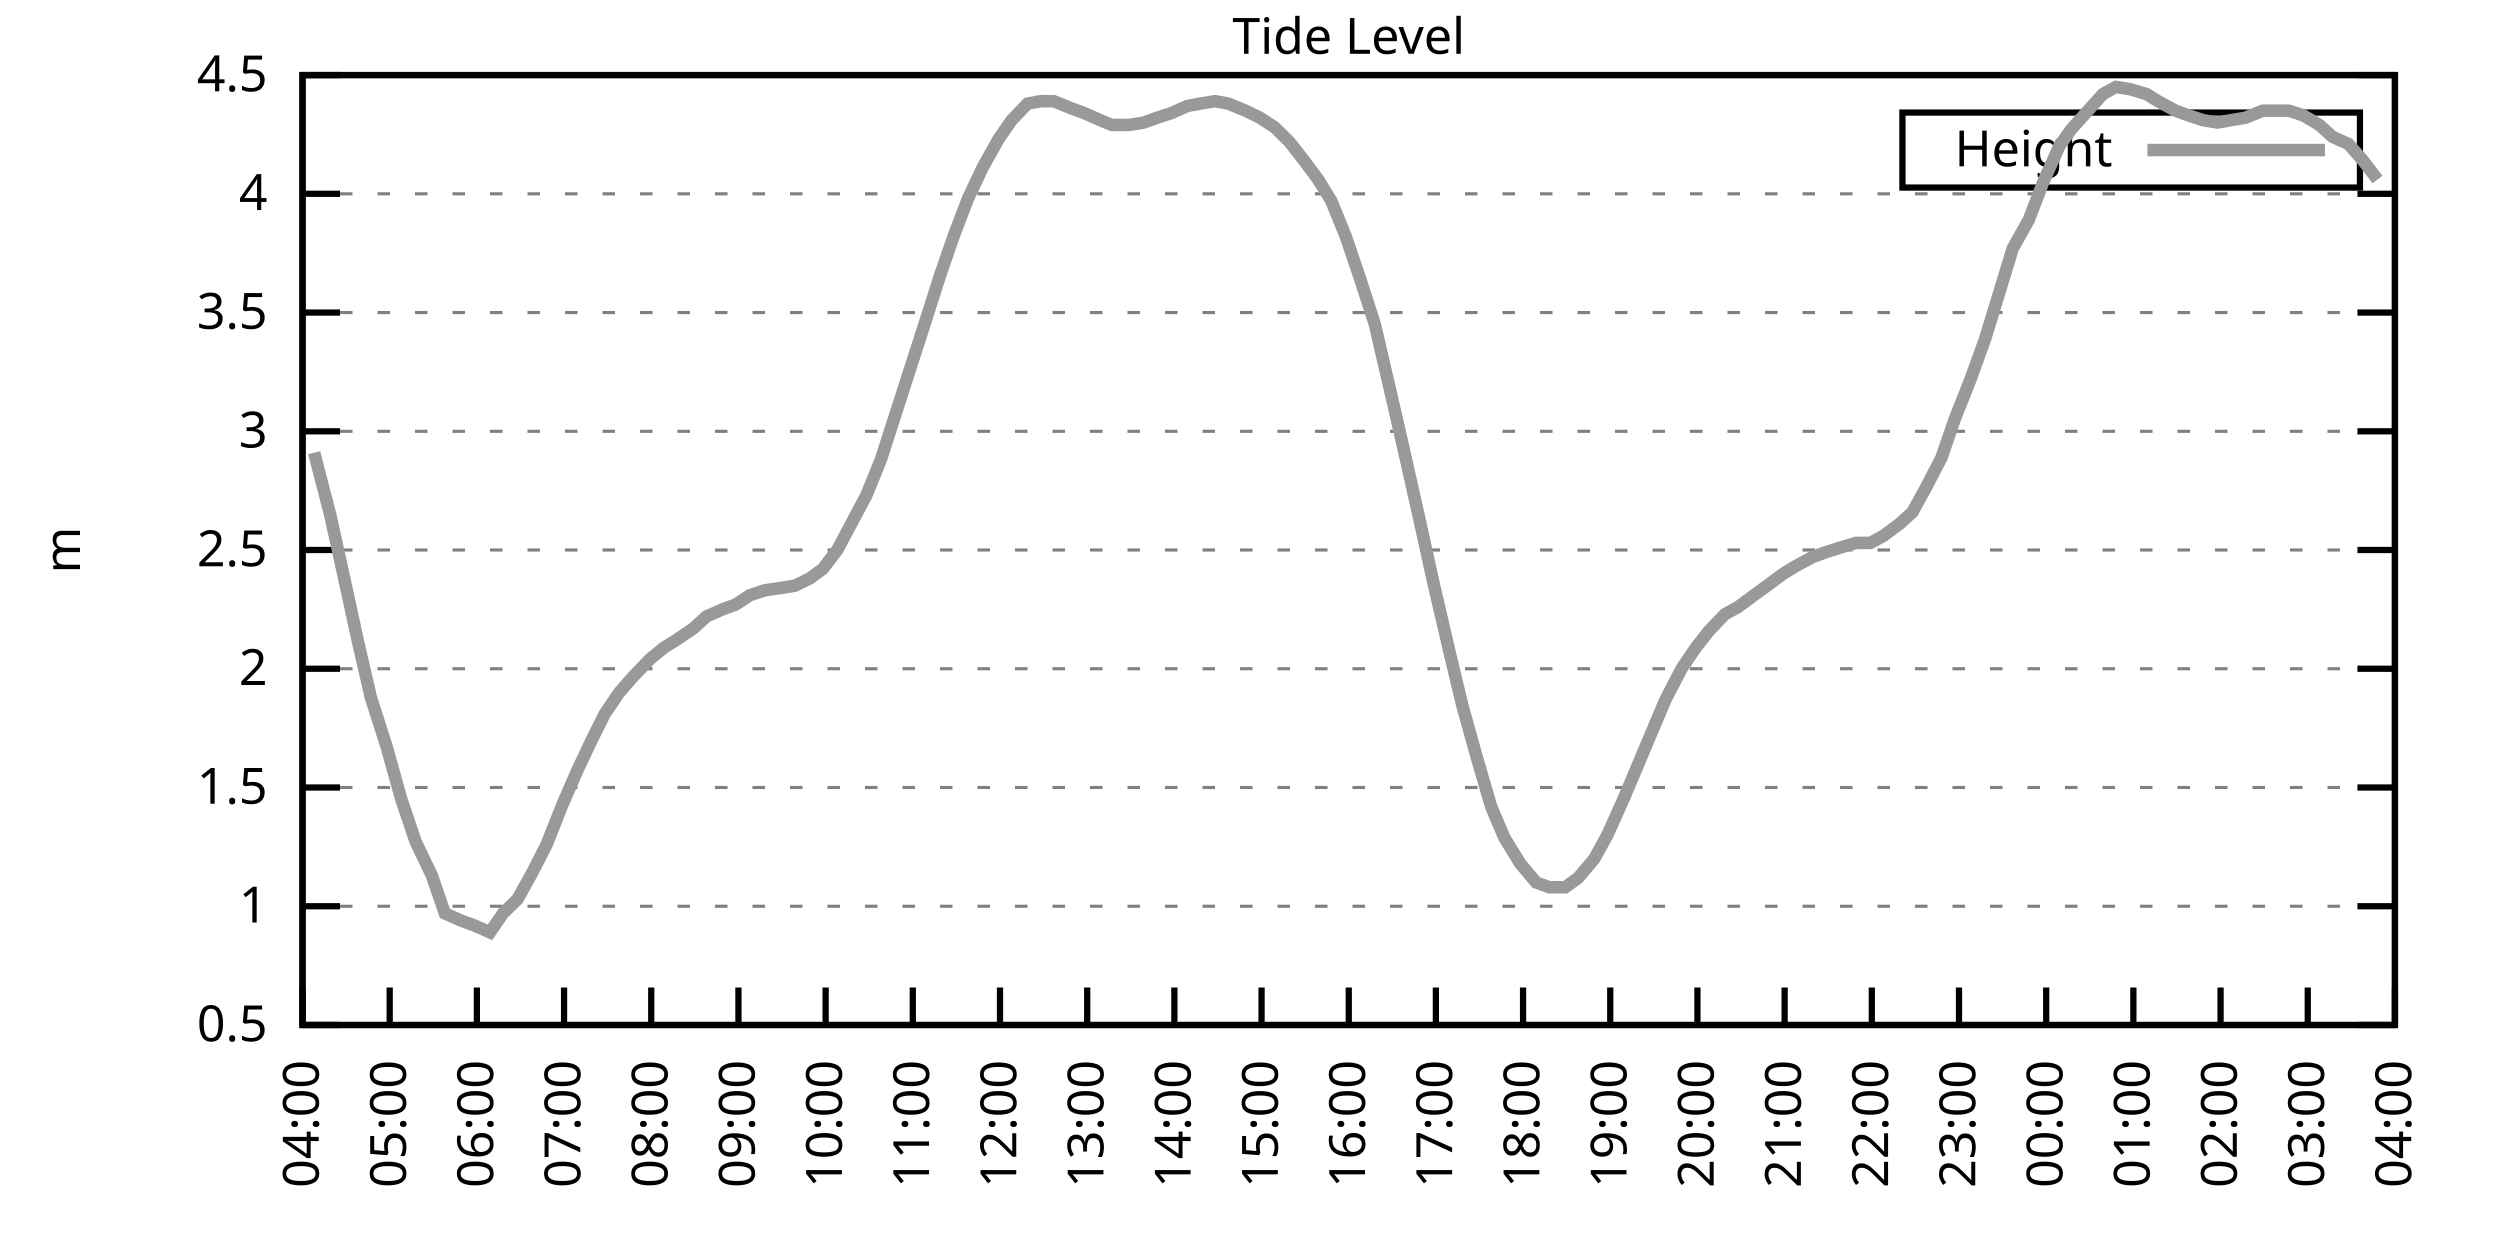
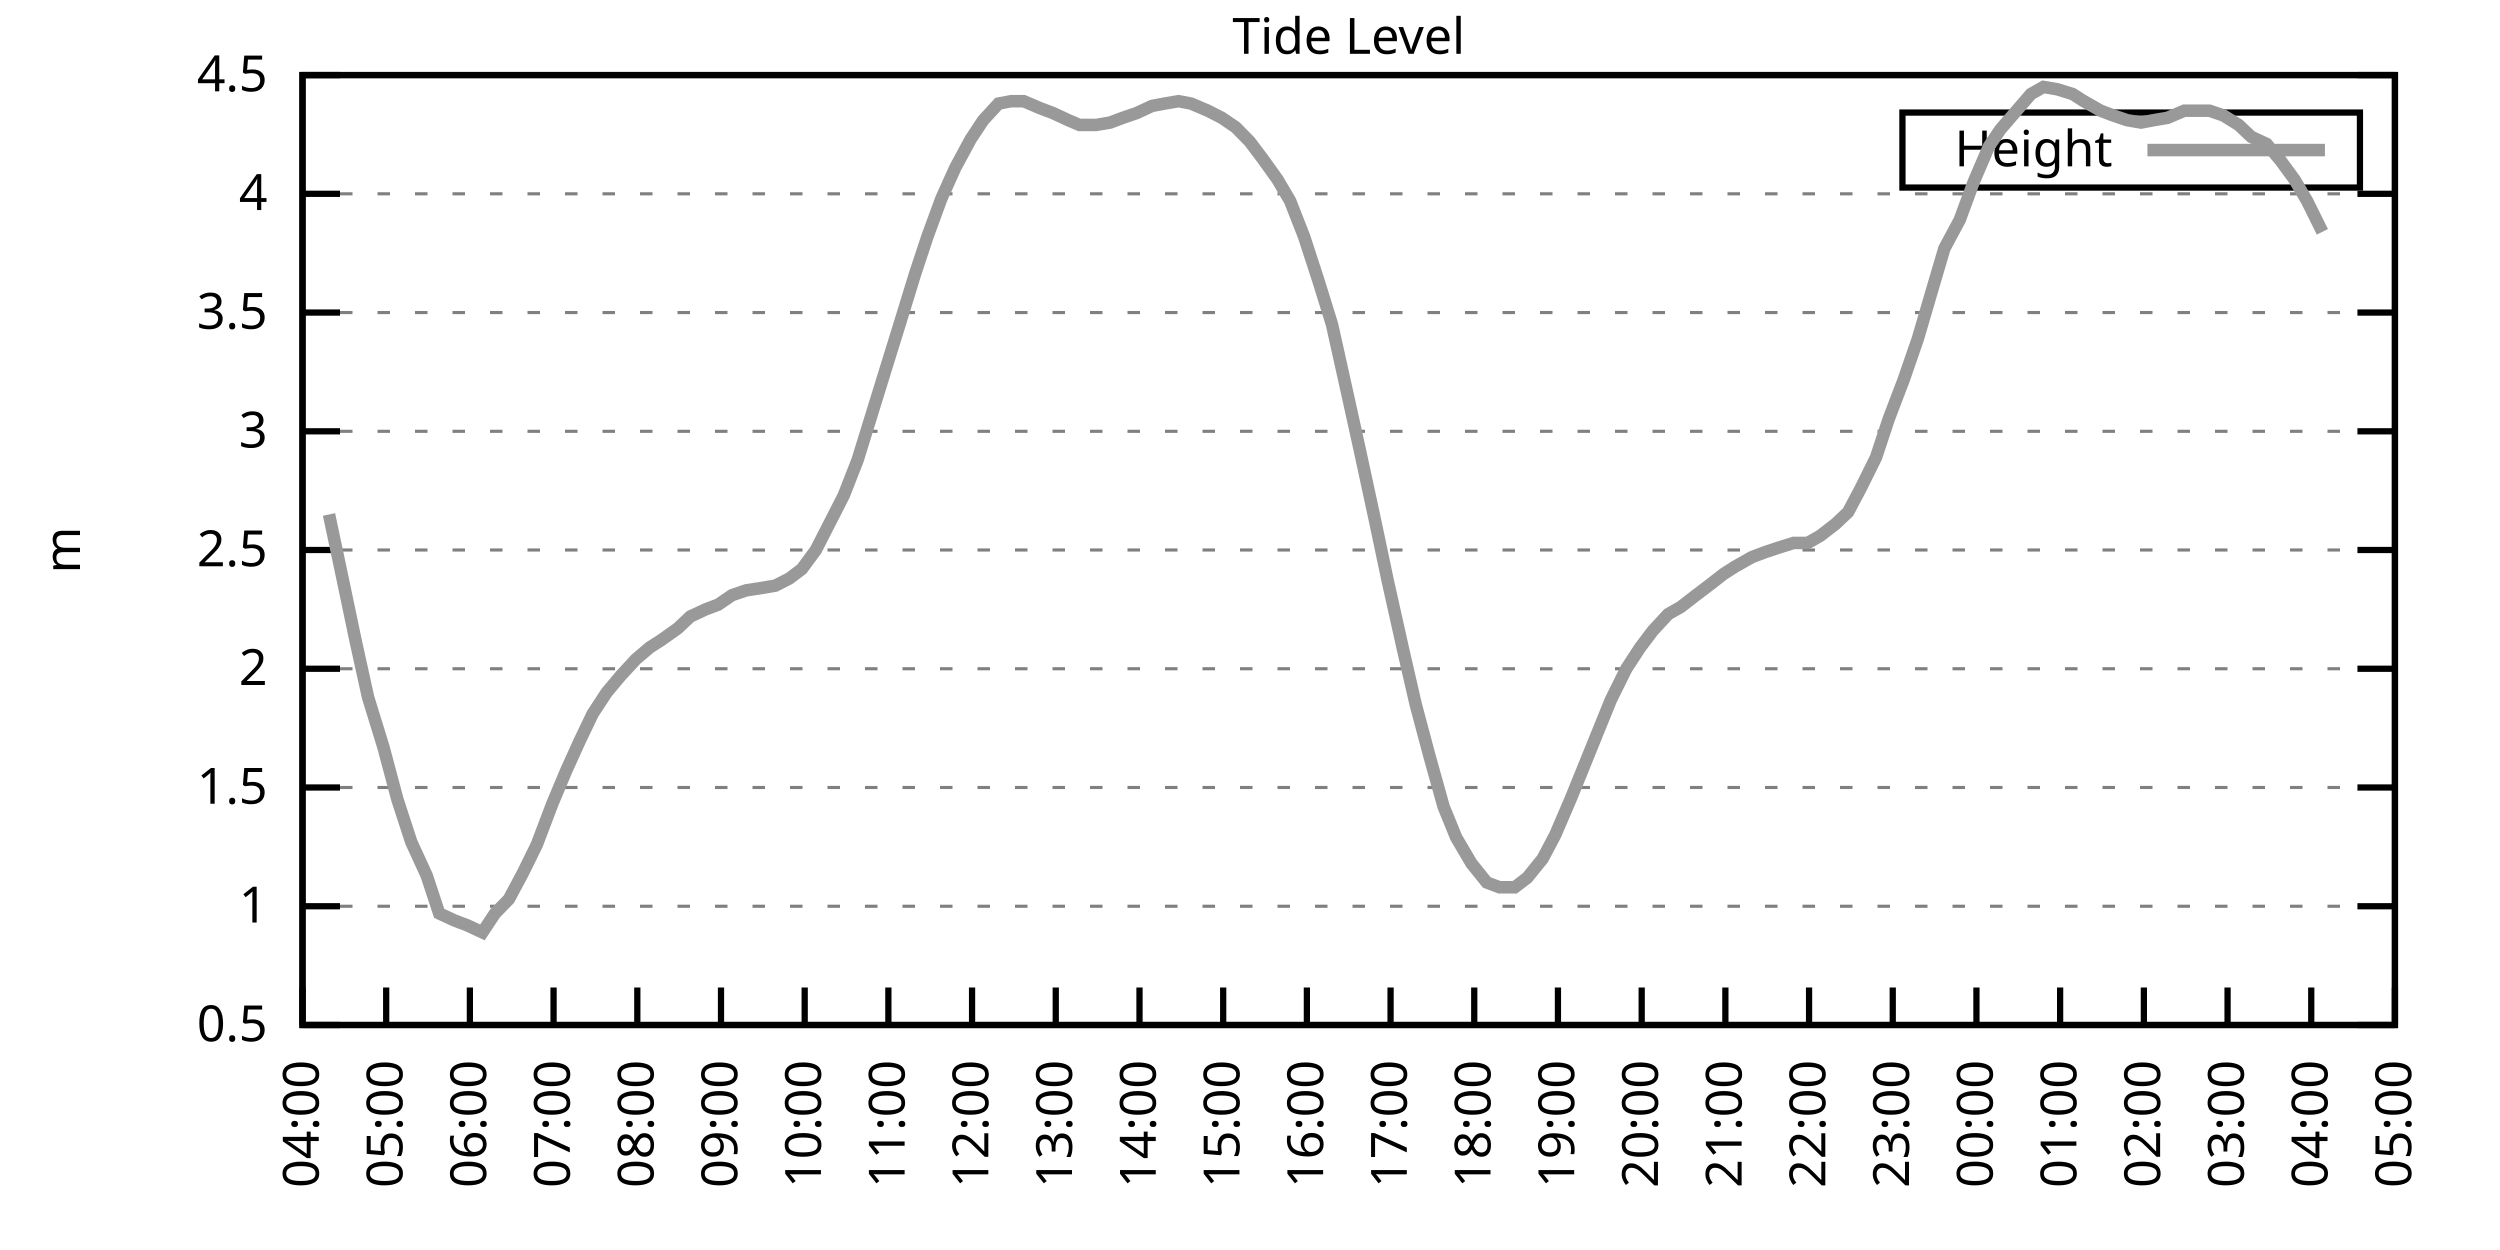
<svg xmlns="http://www.w3.org/2000/svg" xmlns:xlink="http://www.w3.org/1999/xlink" width="400" height="200" viewBox="0 0 400 200">
  <g id="gnuplot_canvas">
    <rect x="0" y="0" width="400" height="200" fill="none" />
    <defs>
      <circle id="gpDot" r="0.5" stroke-width="0.5" stroke="currentColor" />
      <path id="gpPt0" stroke-width="0.333" stroke="currentColor" d="M-1,0 h2 M0,-1 v2" />
      <path id="gpPt1" stroke-width="0.333" stroke="currentColor" d="M-1,-1 L1,1 M1,-1 L-1,1" />
      <path id="gpPt2" stroke-width="0.333" stroke="currentColor" d="M-1,0 L1,0 M0,-1 L0,1 M-1,-1 L1,1 M-1,1 L1,-1" />
      <rect id="gpPt3" stroke-width="0.333" stroke="currentColor" x="-1" y="-1" width="2" height="2" />
      <rect id="gpPt4" stroke-width="0.333" stroke="currentColor" fill="currentColor" x="-1" y="-1" width="2" height="2" />
      <circle id="gpPt5" stroke-width="0.333" stroke="currentColor" cx="0" cy="0" r="1" />
      <use xlink:href="#gpPt5" id="gpPt6" fill="currentColor" stroke="none" />
      <path id="gpPt7" stroke-width="0.333" stroke="currentColor" d="M0,-1.33 L-1.33,0.67 L1.33,0.67 z" />
      <use xlink:href="#gpPt7" id="gpPt8" fill="currentColor" stroke="none" />
      <use xlink:href="#gpPt7" id="gpPt9" stroke="currentColor" transform="rotate(180)" />
      <use xlink:href="#gpPt9" id="gpPt10" fill="currentColor" stroke="none" />
      <use xlink:href="#gpPt3" id="gpPt11" stroke="currentColor" transform="rotate(45)" />
      <use xlink:href="#gpPt11" id="gpPt12" fill="currentColor" stroke="none" />
      <path id="gpPt13" stroke-width="0.333" stroke="currentColor" d="M0,1.330 L1.265,0.411 L0.782,-1.067 L-0.782,-1.076 L-1.265,0.411 z" />
      <use xlink:href="#gpPt13" id="gpPt14" fill="currentColor" stroke="none" />
      <filter id="textbox" filterUnits="objectBoundingBox" x="0" y="0" height="1" width="1">
        <feFlood flood-color="white" flood-opacity="1" result="bgnd" />
        <feComposite in="SourceGraphic" in2="bgnd" operator="atop" />
      </filter>
      <filter id="greybox" filterUnits="objectBoundingBox" x="0" y="0" height="1" width="1">
        <feFlood flood-color="lightgrey" flood-opacity="1" result="grey" />
        <feComposite in="SourceGraphic" in2="grey" operator="atop" />
      </filter>
    </defs>
    <g fill="none" color="white" stroke="currentColor" stroke-width="1.00" stroke-linecap="butt" stroke-linejoin="miter">
</g>
    <g fill="none" color="black" stroke="currentColor" stroke-width="1.00" stroke-linecap="butt" stroke-linejoin="miter">
      <g stroke="none" shape-rendering="crispEdges">
        <polygon fill="rgb(255, 255, 255)" points="48.40,164.00 383.18,164.00 383.18,12.02 48.40,12.02 " />
      </g>
    </g>
    <g fill="none" color="black" stroke="currentColor" stroke-width="1.00" stroke-linecap="butt" stroke-linejoin="miter">
</g>
    <g fill="none" color="black" stroke="black" stroke-width="0.50" stroke-linecap="butt" stroke-linejoin="miter">
</g>
    <g fill="none" color="gray" stroke="currentColor" stroke-width="0.50" stroke-linecap="butt" stroke-linejoin="miter">
      <path stroke="gray" stroke-dasharray="2,4" class="gridline" d="M48.40,164.00 L383.19,164.00  " />
    </g>
    <g fill="none" color="gray" stroke="gray" stroke-width="1.00" stroke-linecap="butt" stroke-linejoin="miter">
</g>
    <g fill="none" color="black" stroke="currentColor" stroke-width="1.00" stroke-linecap="butt" stroke-linejoin="miter">
      <path stroke="black" d="M48.40,164.00 L54.40,164.00 M383.19,164.00 L377.19,164.00  " />
      <g transform="translate(42.80,166.60)" stroke="none" fill="black" font-family="Sans" font-size="8.00" text-anchor="end">
        <text>
          <tspan font-family="Sans"> 0.5</tspan>
        </text>
      </g>
    </g>
    <g fill="none" color="black" stroke="currentColor" stroke-width="1.00" stroke-linecap="butt" stroke-linejoin="miter">
</g>
    <g fill="none" color="black" stroke="black" stroke-width="0.50" stroke-linecap="butt" stroke-linejoin="miter">
</g>
    <g fill="none" color="gray" stroke="currentColor" stroke-width="0.50" stroke-linecap="butt" stroke-linejoin="miter">
      <path stroke="gray" stroke-dasharray="2,4" class="gridline" d="M48.40,145.00 L383.19,145.00  " />
    </g>
    <g fill="none" color="gray" stroke="gray" stroke-width="1.00" stroke-linecap="butt" stroke-linejoin="miter">
</g>
    <g fill="none" color="black" stroke="currentColor" stroke-width="1.00" stroke-linecap="butt" stroke-linejoin="miter">
      <path stroke="black" d="M48.40,145.00 L54.40,145.00 M383.19,145.00 L377.19,145.00  " />
      <g transform="translate(42.80,147.60)" stroke="none" fill="black" font-family="Sans" font-size="8.00" text-anchor="end">
        <text>
          <tspan font-family="Sans"> 1</tspan>
        </text>
      </g>
    </g>
    <g fill="none" color="black" stroke="currentColor" stroke-width="1.00" stroke-linecap="butt" stroke-linejoin="miter">
</g>
    <g fill="none" color="black" stroke="black" stroke-width="0.50" stroke-linecap="butt" stroke-linejoin="miter">
</g>
    <g fill="none" color="gray" stroke="currentColor" stroke-width="0.50" stroke-linecap="butt" stroke-linejoin="miter">
      <path stroke="gray" stroke-dasharray="2,4" class="gridline" d="M48.40,126.00 L383.19,126.00  " />
    </g>
    <g fill="none" color="gray" stroke="gray" stroke-width="1.00" stroke-linecap="butt" stroke-linejoin="miter">
</g>
    <g fill="none" color="black" stroke="currentColor" stroke-width="1.00" stroke-linecap="butt" stroke-linejoin="miter">
      <path stroke="black" d="M48.40,126.00 L54.40,126.00 M383.19,126.00 L377.19,126.00  " />
      <g transform="translate(42.80,128.60)" stroke="none" fill="black" font-family="Sans" font-size="8.00" text-anchor="end">
        <text>
          <tspan font-family="Sans"> 1.5</tspan>
        </text>
      </g>
    </g>
    <g fill="none" color="black" stroke="currentColor" stroke-width="1.00" stroke-linecap="butt" stroke-linejoin="miter">
</g>
    <g fill="none" color="black" stroke="black" stroke-width="0.50" stroke-linecap="butt" stroke-linejoin="miter">
</g>
    <g fill="none" color="gray" stroke="currentColor" stroke-width="0.50" stroke-linecap="butt" stroke-linejoin="miter">
      <path stroke="gray" stroke-dasharray="2,4" class="gridline" d="M48.40,107.00 L383.19,107.00  " />
    </g>
    <g fill="none" color="gray" stroke="gray" stroke-width="1.00" stroke-linecap="butt" stroke-linejoin="miter">
</g>
    <g fill="none" color="black" stroke="currentColor" stroke-width="1.00" stroke-linecap="butt" stroke-linejoin="miter">
      <path stroke="black" d="M48.40,107.00 L54.40,107.00 M383.19,107.00 L377.19,107.00  " />
      <g transform="translate(42.80,109.60)" stroke="none" fill="black" font-family="Sans" font-size="8.00" text-anchor="end">
        <text>
          <tspan font-family="Sans"> 2</tspan>
        </text>
      </g>
    </g>
    <g fill="none" color="black" stroke="currentColor" stroke-width="1.00" stroke-linecap="butt" stroke-linejoin="miter">
</g>
    <g fill="none" color="black" stroke="black" stroke-width="0.50" stroke-linecap="butt" stroke-linejoin="miter">
</g>
    <g fill="none" color="gray" stroke="currentColor" stroke-width="0.50" stroke-linecap="butt" stroke-linejoin="miter">
      <path stroke="gray" stroke-dasharray="2,4" class="gridline" d="M48.40,88.00 L383.19,88.00  " />
    </g>
    <g fill="none" color="gray" stroke="gray" stroke-width="1.00" stroke-linecap="butt" stroke-linejoin="miter">
</g>
    <g fill="none" color="black" stroke="currentColor" stroke-width="1.00" stroke-linecap="butt" stroke-linejoin="miter">
      <path stroke="black" d="M48.40,88.00 L54.40,88.00 M383.19,88.00 L377.19,88.00  " />
      <g transform="translate(42.80,90.60)" stroke="none" fill="black" font-family="Sans" font-size="8.00" text-anchor="end">
        <text>
          <tspan font-family="Sans"> 2.5</tspan>
        </text>
      </g>
    </g>
    <g fill="none" color="black" stroke="currentColor" stroke-width="1.00" stroke-linecap="butt" stroke-linejoin="miter">
</g>
    <g fill="none" color="black" stroke="black" stroke-width="0.50" stroke-linecap="butt" stroke-linejoin="miter">
</g>
    <g fill="none" color="gray" stroke="currentColor" stroke-width="0.50" stroke-linecap="butt" stroke-linejoin="miter">
      <path stroke="gray" stroke-dasharray="2,4" class="gridline" d="M48.40,69.01 L383.19,69.01  " />
    </g>
    <g fill="none" color="gray" stroke="gray" stroke-width="1.00" stroke-linecap="butt" stroke-linejoin="miter">
</g>
    <g fill="none" color="black" stroke="currentColor" stroke-width="1.00" stroke-linecap="butt" stroke-linejoin="miter">
      <path stroke="black" d="M48.40,69.01 L54.40,69.01 M383.19,69.01 L377.19,69.01  " />
      <g transform="translate(42.80,71.61)" stroke="none" fill="black" font-family="Sans" font-size="8.00" text-anchor="end">
        <text>
          <tspan font-family="Sans"> 3</tspan>
        </text>
      </g>
    </g>
    <g fill="none" color="black" stroke="currentColor" stroke-width="1.00" stroke-linecap="butt" stroke-linejoin="miter">
</g>
    <g fill="none" color="black" stroke="black" stroke-width="0.50" stroke-linecap="butt" stroke-linejoin="miter">
</g>
    <g fill="none" color="gray" stroke="currentColor" stroke-width="0.50" stroke-linecap="butt" stroke-linejoin="miter">
      <path stroke="gray" stroke-dasharray="2,4" class="gridline" d="M48.40,50.01 L383.19,50.01  " />
    </g>
    <g fill="none" color="gray" stroke="gray" stroke-width="1.00" stroke-linecap="butt" stroke-linejoin="miter">
</g>
    <g fill="none" color="black" stroke="currentColor" stroke-width="1.00" stroke-linecap="butt" stroke-linejoin="miter">
      <path stroke="black" d="M48.40,50.01 L54.40,50.01 M383.19,50.01 L377.19,50.01  " />
      <g transform="translate(42.80,52.61)" stroke="none" fill="black" font-family="Sans" font-size="8.00" text-anchor="end">
        <text>
          <tspan font-family="Sans"> 3.5</tspan>
        </text>
      </g>
    </g>
    <g fill="none" color="black" stroke="currentColor" stroke-width="1.00" stroke-linecap="butt" stroke-linejoin="miter">
</g>
    <g fill="none" color="black" stroke="black" stroke-width="0.50" stroke-linecap="butt" stroke-linejoin="miter">
</g>
    <g fill="none" color="gray" stroke="currentColor" stroke-width="0.50" stroke-linecap="butt" stroke-linejoin="miter">
      <path stroke="gray" stroke-dasharray="2,4" class="gridline" d="M48.40,31.01 L383.19,31.01  " />
    </g>
    <g fill="none" color="gray" stroke="gray" stroke-width="1.00" stroke-linecap="butt" stroke-linejoin="miter">
</g>
    <g fill="none" color="black" stroke="currentColor" stroke-width="1.00" stroke-linecap="butt" stroke-linejoin="miter">
      <path stroke="black" d="M48.40,31.01 L54.40,31.01 M383.19,31.01 L377.19,31.01  " />
      <g transform="translate(42.80,33.61)" stroke="none" fill="black" font-family="Sans" font-size="8.00" text-anchor="end">
        <text>
          <tspan font-family="Sans"> 4</tspan>
        </text>
      </g>
    </g>
    <g fill="none" color="black" stroke="currentColor" stroke-width="1.00" stroke-linecap="butt" stroke-linejoin="miter">
</g>
    <g fill="none" color="black" stroke="black" stroke-width="0.50" stroke-linecap="butt" stroke-linejoin="miter">
</g>
    <g fill="none" color="gray" stroke="currentColor" stroke-width="0.50" stroke-linecap="butt" stroke-linejoin="miter">
      <path stroke="gray" stroke-dasharray="2,4" class="gridline" d="M48.40,12.01 L383.19,12.01  " />
    </g>
    <g fill="none" color="gray" stroke="gray" stroke-width="1.00" stroke-linecap="butt" stroke-linejoin="miter">
</g>
    <g fill="none" color="black" stroke="currentColor" stroke-width="1.00" stroke-linecap="butt" stroke-linejoin="miter">
      <path stroke="black" d="M48.40,12.01 L54.40,12.01 M383.19,12.01 L377.19,12.01  " />
      <g transform="translate(42.80,14.61)" stroke="none" fill="black" font-family="Sans" font-size="8.00" text-anchor="end">
        <text>
          <tspan font-family="Sans"> 4.5</tspan>
        </text>
      </g>
    </g>
    <g fill="none" color="black" stroke="currentColor" stroke-width="1.00" stroke-linecap="butt" stroke-linejoin="miter">
      <path stroke="black" d="M48.40,164.00 L48.40,158.00  " />
      <g transform="translate(51.00,169.60) rotate(270.00)" stroke="none" fill="black" font-family="Sans" font-size="8.00" text-anchor="end">
        <text>
          <tspan font-family="Sans">04:00</tspan>
        </text>
      </g>
    </g>
    <g fill="none" color="black" stroke="currentColor" stroke-width="1.00" stroke-linecap="butt" stroke-linejoin="miter">
-       <path stroke="black" d="M62.35,164.00 L62.35,158.00  " />
-       <g transform="translate(64.95,169.60) rotate(270.00)" stroke="none" fill="black" font-family="Sans" font-size="8.00" text-anchor="end">
+       <path stroke="black" d="M61.79,164.00 L61.79,158.00  " />
+       <g transform="translate(64.39,169.60) rotate(270.00)" stroke="none" fill="black" font-family="Sans" font-size="8.00" text-anchor="end">
        <text>
          <tspan font-family="Sans">05:00</tspan>
        </text>
      </g>
    </g>
    <g fill="none" color="black" stroke="currentColor" stroke-width="1.00" stroke-linecap="butt" stroke-linejoin="miter">
-       <path stroke="black" d="M76.30,164.00 L76.30,158.00  " />
-       <g transform="translate(78.90,169.60) rotate(270.00)" stroke="none" fill="black" font-family="Sans" font-size="8.00" text-anchor="end">
+       <path stroke="black" d="M75.18,164.00 L75.18,158.00  " />
+       <g transform="translate(77.78,169.60) rotate(270.00)" stroke="none" fill="black" font-family="Sans" font-size="8.00" text-anchor="end">
        <text>
          <tspan font-family="Sans">06:00</tspan>
        </text>
      </g>
    </g>
    <g fill="none" color="black" stroke="currentColor" stroke-width="1.00" stroke-linecap="butt" stroke-linejoin="miter">
-       <path stroke="black" d="M90.25,164.00 L90.25,158.00  " />
-       <g transform="translate(92.85,169.60) rotate(270.00)" stroke="none" fill="black" font-family="Sans" font-size="8.00" text-anchor="end">
+       <path stroke="black" d="M88.57,164.00 L88.57,158.00  " />
+       <g transform="translate(91.17,169.60) rotate(270.00)" stroke="none" fill="black" font-family="Sans" font-size="8.00" text-anchor="end">
        <text>
          <tspan font-family="Sans">07:00</tspan>
        </text>
      </g>
    </g>
    <g fill="none" color="black" stroke="currentColor" stroke-width="1.00" stroke-linecap="butt" stroke-linejoin="miter">
-       <path stroke="black" d="M104.20,164.00 L104.20,158.00  " />
-       <g transform="translate(106.80,169.60) rotate(270.00)" stroke="none" fill="black" font-family="Sans" font-size="8.00" text-anchor="end">
+       <path stroke="black" d="M101.97,164.00 L101.97,158.00  " />
+       <g transform="translate(104.57,169.60) rotate(270.00)" stroke="none" fill="black" font-family="Sans" font-size="8.00" text-anchor="end">
        <text>
          <tspan font-family="Sans">08:00</tspan>
        </text>
      </g>
    </g>
    <g fill="none" color="black" stroke="currentColor" stroke-width="1.00" stroke-linecap="butt" stroke-linejoin="miter">
-       <path stroke="black" d="M118.15,164.00 L118.15,158.00  " />
-       <g transform="translate(120.75,169.60) rotate(270.00)" stroke="none" fill="black" font-family="Sans" font-size="8.00" text-anchor="end">
+       <path stroke="black" d="M115.36,164.00 L115.36,158.00  " />
+       <g transform="translate(117.96,169.60) rotate(270.00)" stroke="none" fill="black" font-family="Sans" font-size="8.00" text-anchor="end">
        <text>
          <tspan font-family="Sans">09:00</tspan>
        </text>
      </g>
    </g>
    <g fill="none" color="black" stroke="currentColor" stroke-width="1.00" stroke-linecap="butt" stroke-linejoin="miter">
-       <path stroke="black" d="M132.10,164.00 L132.10,158.00  " />
-       <g transform="translate(134.70,169.60) rotate(270.00)" stroke="none" fill="black" font-family="Sans" font-size="8.00" text-anchor="end">
+       <path stroke="black" d="M128.75,164.00 L128.75,158.00  " />
+       <g transform="translate(131.35,169.60) rotate(270.00)" stroke="none" fill="black" font-family="Sans" font-size="8.00" text-anchor="end">
        <text>
          <tspan font-family="Sans">10:00</tspan>
        </text>
      </g>
    </g>
    <g fill="none" color="black" stroke="currentColor" stroke-width="1.00" stroke-linecap="butt" stroke-linejoin="miter">
-       <path stroke="black" d="M146.05,164.00 L146.05,158.00  " />
-       <g transform="translate(148.65,169.60) rotate(270.00)" stroke="none" fill="black" font-family="Sans" font-size="8.00" text-anchor="end">
+       <path stroke="black" d="M142.14,164.00 L142.14,158.00  " />
+       <g transform="translate(144.74,169.60) rotate(270.00)" stroke="none" fill="black" font-family="Sans" font-size="8.00" text-anchor="end">
        <text>
          <tspan font-family="Sans">11:00</tspan>
        </text>
      </g>
    </g>
    <g fill="none" color="black" stroke="currentColor" stroke-width="1.00" stroke-linecap="butt" stroke-linejoin="miter">
-       <path stroke="black" d="M160.00,164.00 L160.00,158.00  " />
-       <g transform="translate(162.60,169.60) rotate(270.00)" stroke="none" fill="black" font-family="Sans" font-size="8.00" text-anchor="end">
+       <path stroke="black" d="M155.53,164.00 L155.53,158.00  " />
+       <g transform="translate(158.13,169.60) rotate(270.00)" stroke="none" fill="black" font-family="Sans" font-size="8.00" text-anchor="end">
        <text>
          <tspan font-family="Sans">12:00</tspan>
        </text>
      </g>
    </g>
    <g fill="none" color="black" stroke="currentColor" stroke-width="1.00" stroke-linecap="butt" stroke-linejoin="miter">
-       <path stroke="black" d="M173.95,164.00 L173.95,158.00  " />
-       <g transform="translate(176.55,169.60) rotate(270.00)" stroke="none" fill="black" font-family="Sans" font-size="8.00" text-anchor="end">
+       <path stroke="black" d="M168.92,164.00 L168.92,158.00  " />
+       <g transform="translate(171.52,169.60) rotate(270.00)" stroke="none" fill="black" font-family="Sans" font-size="8.00" text-anchor="end">
        <text>
          <tspan font-family="Sans">13:00</tspan>
        </text>
      </g>
    </g>
    <g fill="none" color="black" stroke="currentColor" stroke-width="1.00" stroke-linecap="butt" stroke-linejoin="miter">
-       <path stroke="black" d="M187.90,164.00 L187.90,158.00  " />
-       <g transform="translate(190.50,169.60) rotate(270.00)" stroke="none" fill="black" font-family="Sans" font-size="8.00" text-anchor="end">
+       <path stroke="black" d="M182.32,164.00 L182.32,158.00  " />
+       <g transform="translate(184.92,169.60) rotate(270.00)" stroke="none" fill="black" font-family="Sans" font-size="8.00" text-anchor="end">
        <text>
          <tspan font-family="Sans">14:00</tspan>
        </text>
      </g>
    </g>
    <g fill="none" color="black" stroke="currentColor" stroke-width="1.00" stroke-linecap="butt" stroke-linejoin="miter">
-       <path stroke="black" d="M201.85,164.00 L201.85,158.00  " />
-       <g transform="translate(204.45,169.60) rotate(270.00)" stroke="none" fill="black" font-family="Sans" font-size="8.00" text-anchor="end">
+       <path stroke="black" d="M195.71,164.00 L195.71,158.00  " />
+       <g transform="translate(198.31,169.60) rotate(270.00)" stroke="none" fill="black" font-family="Sans" font-size="8.00" text-anchor="end">
        <text>
          <tspan font-family="Sans">15:00</tspan>
        </text>
      </g>
    </g>
    <g fill="none" color="black" stroke="currentColor" stroke-width="1.00" stroke-linecap="butt" stroke-linejoin="miter">
-       <path stroke="black" d="M215.80,164.00 L215.80,158.00  " />
-       <g transform="translate(218.40,169.60) rotate(270.00)" stroke="none" fill="black" font-family="Sans" font-size="8.00" text-anchor="end">
+       <path stroke="black" d="M209.10,164.00 L209.10,158.00  " />
+       <g transform="translate(211.70,169.60) rotate(270.00)" stroke="none" fill="black" font-family="Sans" font-size="8.00" text-anchor="end">
        <text>
          <tspan font-family="Sans">16:00</tspan>
        </text>
      </g>
    </g>
    <g fill="none" color="black" stroke="currentColor" stroke-width="1.00" stroke-linecap="butt" stroke-linejoin="miter">
-       <path stroke="black" d="M229.74,164.00 L229.74,158.00  " />
-       <g transform="translate(232.34,169.60) rotate(270.00)" stroke="none" fill="black" font-family="Sans" font-size="8.00" text-anchor="end">
+       <path stroke="black" d="M222.49,164.00 L222.49,158.00  " />
+       <g transform="translate(225.09,169.60) rotate(270.00)" stroke="none" fill="black" font-family="Sans" font-size="8.00" text-anchor="end">
        <text>
          <tspan font-family="Sans">17:00</tspan>
        </text>
      </g>
    </g>
    <g fill="none" color="black" stroke="currentColor" stroke-width="1.00" stroke-linecap="butt" stroke-linejoin="miter">
-       <path stroke="black" d="M243.69,164.00 L243.69,158.00  " />
-       <g transform="translate(246.29,169.60) rotate(270.00)" stroke="none" fill="black" font-family="Sans" font-size="8.00" text-anchor="end">
+       <path stroke="black" d="M235.88,164.00 L235.88,158.00  " />
+       <g transform="translate(238.48,169.60) rotate(270.00)" stroke="none" fill="black" font-family="Sans" font-size="8.00" text-anchor="end">
        <text>
          <tspan font-family="Sans">18:00</tspan>
        </text>
      </g>
    </g>
    <g fill="none" color="black" stroke="currentColor" stroke-width="1.00" stroke-linecap="butt" stroke-linejoin="miter">
-       <path stroke="black" d="M257.64,164.00 L257.64,158.00  " />
-       <g transform="translate(260.24,169.60) rotate(270.00)" stroke="none" fill="black" font-family="Sans" font-size="8.00" text-anchor="end">
+       <path stroke="black" d="M249.27,164.00 L249.27,158.00  " />
+       <g transform="translate(251.87,169.60) rotate(270.00)" stroke="none" fill="black" font-family="Sans" font-size="8.00" text-anchor="end">
        <text>
          <tspan font-family="Sans">19:00</tspan>
        </text>
      </g>
    </g>
    <g fill="none" color="black" stroke="currentColor" stroke-width="1.00" stroke-linecap="butt" stroke-linejoin="miter">
-       <path stroke="black" d="M271.59,164.00 L271.59,158.00  " />
-       <g transform="translate(274.19,169.60) rotate(270.00)" stroke="none" fill="black" font-family="Sans" font-size="8.00" text-anchor="end">
+       <path stroke="black" d="M262.67,164.00 L262.67,158.00  " />
+       <g transform="translate(265.27,169.60) rotate(270.00)" stroke="none" fill="black" font-family="Sans" font-size="8.00" text-anchor="end">
        <text>
          <tspan font-family="Sans">20:00</tspan>
        </text>
      </g>
    </g>
    <g fill="none" color="black" stroke="currentColor" stroke-width="1.00" stroke-linecap="butt" stroke-linejoin="miter">
-       <path stroke="black" d="M285.54,164.00 L285.54,158.00  " />
-       <g transform="translate(288.14,169.60) rotate(270.00)" stroke="none" fill="black" font-family="Sans" font-size="8.00" text-anchor="end">
+       <path stroke="black" d="M276.06,164.00 L276.06,158.00  " />
+       <g transform="translate(278.66,169.60) rotate(270.00)" stroke="none" fill="black" font-family="Sans" font-size="8.00" text-anchor="end">
        <text>
          <tspan font-family="Sans">21:00</tspan>
        </text>
      </g>
    </g>
    <g fill="none" color="black" stroke="currentColor" stroke-width="1.00" stroke-linecap="butt" stroke-linejoin="miter">
-       <path stroke="black" d="M299.49,164.00 L299.49,158.00  " />
-       <g transform="translate(302.09,169.60) rotate(270.00)" stroke="none" fill="black" font-family="Sans" font-size="8.00" text-anchor="end">
+       <path stroke="black" d="M289.45,164.00 L289.45,158.00  " />
+       <g transform="translate(292.05,169.60) rotate(270.00)" stroke="none" fill="black" font-family="Sans" font-size="8.00" text-anchor="end">
        <text>
          <tspan font-family="Sans">22:00</tspan>
        </text>
      </g>
    </g>
    <g fill="none" color="black" stroke="currentColor" stroke-width="1.00" stroke-linecap="butt" stroke-linejoin="miter">
-       <path stroke="black" d="M313.44,164.00 L313.44,158.00  " />
-       <g transform="translate(316.04,169.60) rotate(270.00)" stroke="none" fill="black" font-family="Sans" font-size="8.00" text-anchor="end">
+       <path stroke="black" d="M302.84,164.00 L302.84,158.00  " />
+       <g transform="translate(305.44,169.60) rotate(270.00)" stroke="none" fill="black" font-family="Sans" font-size="8.00" text-anchor="end">
        <text>
          <tspan font-family="Sans">23:00</tspan>
        </text>
      </g>
    </g>
    <g fill="none" color="black" stroke="currentColor" stroke-width="1.00" stroke-linecap="butt" stroke-linejoin="miter">
-       <path stroke="black" d="M327.39,164.00 L327.39,158.00  " />
-       <g transform="translate(329.99,169.60) rotate(270.00)" stroke="none" fill="black" font-family="Sans" font-size="8.00" text-anchor="end">
+       <path stroke="black" d="M316.23,164.00 L316.23,158.00  " />
+       <g transform="translate(318.83,169.60) rotate(270.00)" stroke="none" fill="black" font-family="Sans" font-size="8.00" text-anchor="end">
        <text>
          <tspan font-family="Sans">00:00</tspan>
        </text>
      </g>
    </g>
    <g fill="none" color="black" stroke="currentColor" stroke-width="1.00" stroke-linecap="butt" stroke-linejoin="miter">
-       <path stroke="black" d="M341.34,164.00 L341.34,158.00  " />
-       <g transform="translate(343.94,169.60) rotate(270.00)" stroke="none" fill="black" font-family="Sans" font-size="8.00" text-anchor="end">
+       <path stroke="black" d="M329.62,164.00 L329.62,158.00  " />
+       <g transform="translate(332.22,169.60) rotate(270.00)" stroke="none" fill="black" font-family="Sans" font-size="8.00" text-anchor="end">
        <text>
          <tspan font-family="Sans">01:00</tspan>
        </text>
      </g>
    </g>
    <g fill="none" color="black" stroke="currentColor" stroke-width="1.00" stroke-linecap="butt" stroke-linejoin="miter">
-       <path stroke="black" d="M355.29,164.00 L355.29,158.00  " />
-       <g transform="translate(357.89,169.60) rotate(270.00)" stroke="none" fill="black" font-family="Sans" font-size="8.00" text-anchor="end">
+       <path stroke="black" d="M343.02,164.00 L343.02,158.00  " />
+       <g transform="translate(345.62,169.60) rotate(270.00)" stroke="none" fill="black" font-family="Sans" font-size="8.00" text-anchor="end">
        <text>
          <tspan font-family="Sans">02:00</tspan>
        </text>
      </g>
    </g>
    <g fill="none" color="black" stroke="currentColor" stroke-width="1.00" stroke-linecap="butt" stroke-linejoin="miter">
-       <path stroke="black" d="M369.24,164.00 L369.24,158.00  " />
-       <g transform="translate(371.84,169.60) rotate(270.00)" stroke="none" fill="black" font-family="Sans" font-size="8.00" text-anchor="end">
+       <path stroke="black" d="M356.41,164.00 L356.41,158.00  " />
+       <g transform="translate(359.01,169.60) rotate(270.00)" stroke="none" fill="black" font-family="Sans" font-size="8.00" text-anchor="end">
        <text>
          <tspan font-family="Sans">03:00</tspan>
+         </text>
+       </g>
+     </g>
+     <g fill="none" color="black" stroke="currentColor" stroke-width="1.00" stroke-linecap="butt" stroke-linejoin="miter">
+       <path stroke="black" d="M369.80,164.00 L369.80,158.00  " />
+       <g transform="translate(372.40,169.60) rotate(270.00)" stroke="none" fill="black" font-family="Sans" font-size="8.00" text-anchor="end">
+         <text>
+           <tspan font-family="Sans">04:00</tspan>
        </text>
      </g>
    </g>
    <g fill="none" color="black" stroke="currentColor" stroke-width="1.00" stroke-linecap="butt" stroke-linejoin="miter">
      <path stroke="black" d="M383.19,164.00 L383.19,158.00  " />
      <g transform="translate(385.79,169.60) rotate(270.00)" stroke="none" fill="black" font-family="Sans" font-size="8.00" text-anchor="end">
        <text>
-           <tspan font-family="Sans">04:00</tspan>
+           <tspan font-family="Sans">05:00</tspan>
        </text>
      </g>
    </g>
    <g fill="none" color="black" stroke="currentColor" stroke-width="1.00" stroke-linecap="butt" stroke-linejoin="miter">
</g>
    <g fill="none" color="black" stroke="currentColor" stroke-width="1.00" stroke-linecap="butt" stroke-linejoin="miter">
      <path stroke="black" d="M48.40,12.01 L48.40,164.00 L383.19,164.00 L383.19,12.01 L48.40,12.01 Z  " />
    </g>
    <g fill="none" color="black" stroke="currentColor" stroke-width="1.00" stroke-linecap="butt" stroke-linejoin="miter">
</g>
    <g fill="none" color="black" stroke="currentColor" stroke-width="1.00" stroke-linecap="butt" stroke-linejoin="miter">
      <path stroke="black" d="M304.39,30.01 L304.39,18.01 L377.59,18.01 L377.59,30.01 L304.39,30.01 Z  " />
    </g>
    <g id="Tide_level_plot_1">
      <g fill="none" color="white" stroke="black" stroke-width="2.00" stroke-linecap="butt" stroke-linejoin="miter">
</g>
      <g fill="none" color="black" stroke="currentColor" stroke-width="2.00" stroke-linecap="butt" stroke-linejoin="miter">
        <g transform="translate(337.99,26.61)" stroke="none" fill="black" font-family="Sans" font-size="8.00" text-anchor="end">
          <text>
            <tspan font-family="Sans">Height</tspan>
          </text>
        </g>
      </g>
      <g fill="none" color="black" stroke="currentColor" stroke-width="2.00" stroke-linecap="butt" stroke-linejoin="miter">
-         <path stroke="rgb(153, 153, 153)" d="M343.59,24.01 L371.99,24.01 M50.26,72.43 L52.82,82.31 L54.91,91.80 L57.23,102.44 L59.33,111.56 L61.88,119.54   L64.21,127.90 L66.53,134.74 L69.09,140.06 L71.18,146.14 L73.74,147.28 L75.83,148.04 L78.39,149.18 L80.48,146.14   L82.81,143.86 L85.13,139.68 L87.46,135.12 L90.02,128.66 L92.34,123.34 L94.67,118.40 L96.76,114.22 L99.08,110.80   L101.41,108.14 L103.97,105.48 L106.29,103.58 L108.15,102.44 L110.94,100.54 L113.03,98.64 L115.59,97.50 L117.68,96.74   L120.01,95.22 L122.33,94.46 L124.89,94.08 L127.22,93.70 L129.54,92.56 L131.63,91.04 L133.96,88.00 L138.61,79.27   L140.93,73.57 L145.58,59.13 L147.91,51.91 L150.46,43.93 L152.56,37.85 L154.88,31.77 L157.21,26.83 L159.76,22.27   L161.86,19.23 L164.41,16.57 L166.51,16.19 L168.60,16.19 L171.39,17.33 L173.48,18.09 L176.04,19.23 L177.90,19.99   L180.69,19.99 L183.01,19.61 L185.11,18.85 L187.43,18.09 L189.99,16.95 L192.08,16.57 L194.41,16.19 L196.50,16.57   L199.29,17.71 L201.61,18.85 L203.94,20.37 L206.26,22.65 L208.36,25.31 L210.91,28.73 L213.01,32.15 L215.33,37.85   L217.65,44.69 L219.98,51.91 L222.54,62.93 L224.63,72.05 L227.19,83.45 L229.28,92.94 L231.84,103.96 L233.93,112.70   L236.25,121.06 L238.58,129.04 L240.67,133.98 L243.23,138.16 L245.79,141.20 L247.88,141.96 L250.44,141.96 L252.53,140.44   L255.09,137.40 L257.18,133.60 L259.74,127.90 L261.83,122.96 L264.39,116.88 L266.48,111.94 L269.04,107.00 L271.36,103.58   L273.45,100.92 L276.01,98.26 L278.10,97.12 L280.66,95.22 L282.75,93.70 L285.31,91.80 L287.17,90.66 L289.96,89.14   L292.05,88.38 L294.38,87.63 L296.94,86.87 L299.26,86.87 L301.35,85.73 L303.91,83.83 L306.00,81.93 L308.09,78.13   L310.65,73.19 L312.74,67.11 L315.30,60.65 L317.63,54.19 L320.18,45.83 L322.04,39.75 L324.60,35.19 L326.93,29.11   L329.48,23.41 L331.34,20.75 L336.46,15.05 L338.55,13.91 L340.88,14.29 L343.43,15.05 L345.29,16.19 L348.08,17.71   L350.18,18.47 L352.50,19.23 L354.83,19.61 L356.92,19.23 L359.24,18.85 L362.03,17.71 L364.36,17.71 L366.22,17.71   L368.54,18.47 L371.10,19.99 L373.19,21.89 L375.75,23.03 L378.08,25.69 L380.40,28.73  " />
+         <path stroke="rgb(153, 153, 153)" d="M343.59,24.01 L371.99,24.01 M52.64,82.31 L54.65,91.80 L56.88,102.44 L58.89,111.56 L61.35,119.54 L63.58,127.90   L65.81,134.74 L68.26,140.06 L70.27,146.14 L72.73,147.28 L74.74,148.04 L77.19,149.18 L79.20,146.14 L81.43,143.86   L83.66,139.68 L85.90,135.12 L88.35,128.66 L90.58,123.34 L92.82,118.40 L94.82,114.22 L97.06,110.80 L99.29,108.14   L101.74,105.48 L103.98,103.58 L105.76,102.44 L108.44,100.54 L110.45,98.64 L112.90,97.50 L114.91,96.74 L117.14,95.22   L119.38,94.46 L121.83,94.08 L124.06,93.70 L126.29,92.56 L128.30,91.04 L130.54,88.00 L135.00,79.27 L137.23,73.57   L141.69,59.13 L143.93,51.91 L146.38,43.93 L148.39,37.85 L150.62,31.77 L152.85,26.83 L155.31,22.27 L157.32,19.23   L159.77,16.57 L161.78,16.19 L163.79,16.19 L166.47,17.33 L168.48,18.09 L170.93,19.23 L172.72,19.99 L175.40,19.99   L177.63,19.61 L179.64,18.85 L181.87,18.09 L184.32,16.95 L186.33,16.57 L188.57,16.19 L190.57,16.57 L193.25,17.71   L195.48,18.85 L197.72,20.37 L199.95,22.65 L201.96,25.31 L204.41,28.73 L206.42,32.15 L208.65,37.85 L210.88,44.69   L213.12,51.91 L215.57,62.93 L217.58,72.05 L220.04,83.45 L222.04,92.94 L224.50,103.96 L226.51,112.70 L228.74,121.06   L230.97,129.04 L232.98,133.98 L235.44,138.16 L237.89,141.20 L239.90,141.96 L242.36,141.96 L244.36,140.44 L246.82,137.40   L248.83,133.60 L251.28,127.90 L253.29,122.96 L255.75,116.88 L257.76,111.94 L260.21,107.00 L262.44,103.58 L264.45,100.92   L266.91,98.26 L268.92,97.12 L271.37,95.22 L273.38,93.70 L275.83,91.80 L277.62,90.66 L280.30,89.14 L282.31,88.38   L284.54,87.63 L286.99,86.87 L289.23,86.87 L291.23,85.73 L293.69,83.83 L295.70,81.93 L297.71,78.13 L300.16,73.19   L302.17,67.11 L304.63,60.65 L306.86,54.19 L309.31,45.83 L311.10,39.75 L313.55,35.19 L315.79,29.11 L318.24,23.41   L320.03,20.75 L324.94,15.05 L326.95,13.91 L329.18,14.29 L331.63,15.05 L333.42,16.19 L336.10,17.71 L338.10,18.47   L340.34,19.23 L342.57,19.61 L344.58,19.23 L346.81,18.85 L349.49,17.71 L351.72,17.71 L353.51,17.71 L355.74,18.47   L358.19,19.99 L360.20,21.89 L362.66,23.03 L364.89,25.69 L367.12,28.73 L369.13,32.15 L371.58,37.09  " />
      </g>
    </g>
    <g fill="none" color="black" stroke="currentColor" stroke-width="2.00" stroke-linecap="butt" stroke-linejoin="miter">
</g>
    <g fill="none" color="black" stroke="black" stroke-width="1.00" stroke-linecap="butt" stroke-linejoin="miter">
</g>
    <g fill="none" color="black" stroke="currentColor" stroke-width="1.00" stroke-linecap="butt" stroke-linejoin="miter">
      <path stroke="black" d="M48.40,12.01 L48.40,164.00 L383.19,164.00 L383.19,12.01 L48.40,12.01 Z  " />
      <g transform="translate(12.80,88.01) rotate(270.00)" stroke="none" fill="black" font-family="Sans" font-size="8.00" text-anchor="middle">
        <text>
          <tspan font-family="Sans">m</tspan>
        </text>
      </g>
    </g>
    <g fill="none" color="black" stroke="currentColor" stroke-width="1.00" stroke-linecap="butt" stroke-linejoin="miter">
</g>
    <g fill="none" color="black" stroke="currentColor" stroke-width="1.00" stroke-linecap="butt" stroke-linejoin="miter">
      <g transform="translate(215.79,8.61)" stroke="none" fill="black" font-family="Sans" font-size="8.00" text-anchor="middle">
        <text>
          <tspan font-family="Sans">Tide Level</tspan>
        </text>
      </g>
    </g>
    <g fill="none" color="black" stroke="currentColor" stroke-width="1.00" stroke-linecap="butt" stroke-linejoin="miter">
</g>
  </g>
</svg>
